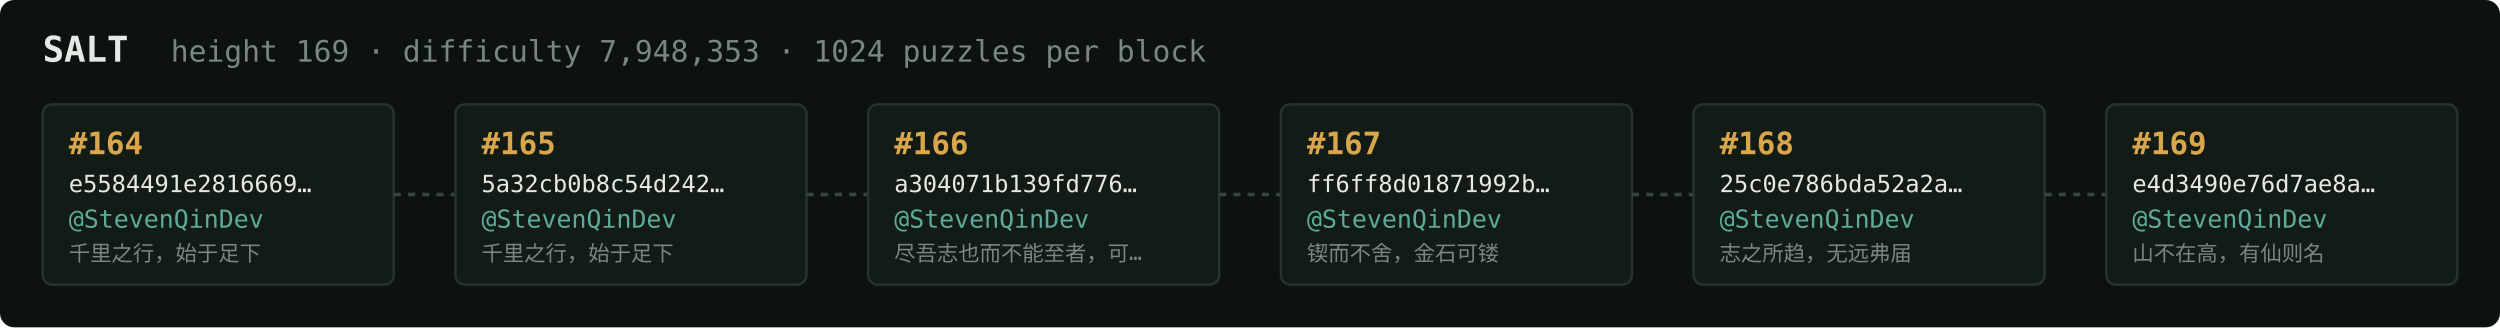
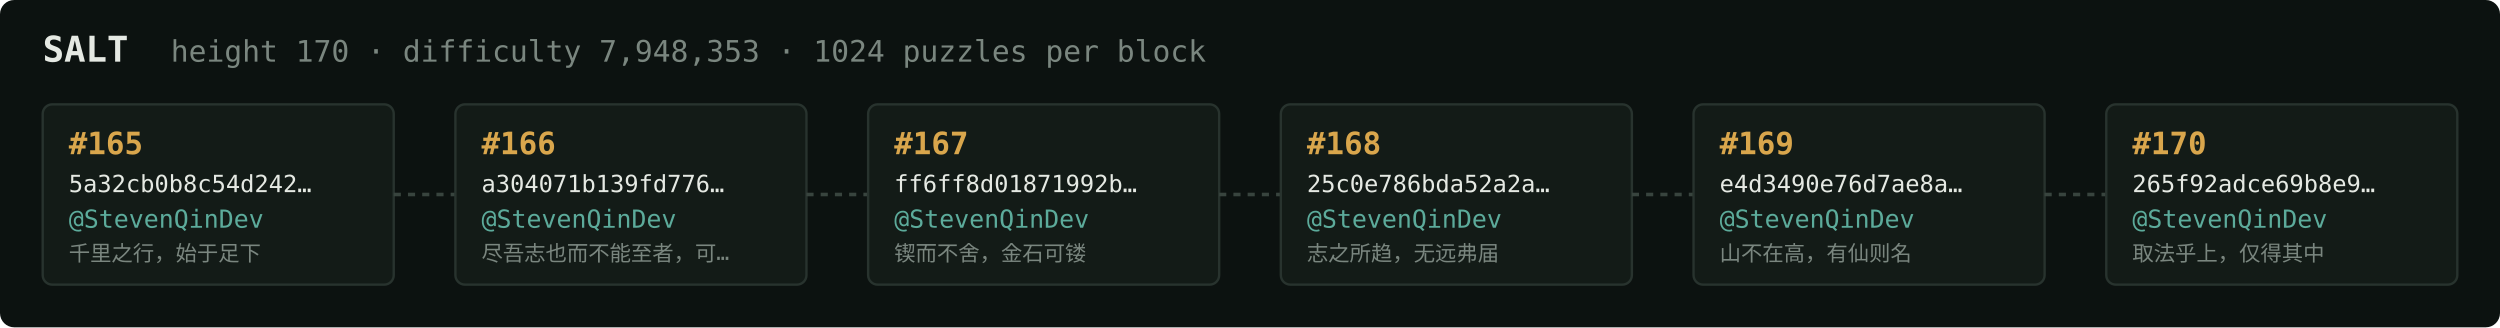
<svg xmlns="http://www.w3.org/2000/svg" width="1054" height="138" viewBox="0 0 1054 138" font-family="ui-monospace,SFMono-Regular,Menlo,monospace">
  <rect fill="#0c1210" width="1054" height="138" rx="6" />
  <text x="18" y="26" fill="#e5e9e3" font-size="15" font-weight="700">SALT</text>
-   <text x="72" y="26" fill="#7a867f" font-size="12.5">height 169 · difficulty 7,948,353 · 1024 puzzles per block</text>
+   <text x="72" y="26" fill="#7a867f" font-size="12.5">height 170 · difficulty 7,948,353 · 1024 puzzles per block</text>
  <rect x="18" y="44" width="148" height="76" rx="4" fill="#131b17" stroke="#28332e" stroke-width="1" />
-   <text x="29" y="65" fill="#d9a64c" font-size="13" font-weight="700">#164</text>
-   <text x="29" y="81" fill="#e5e9e3" font-size="10">e5584491e2816669…</text>
+   <text x="29" y="65" fill="#d9a64c" font-size="13" font-weight="700">#165</text>
+   <text x="29" y="81" fill="#e5e9e3" font-size="10">5a32cb0b8c54d242…</text>
  <text x="29" y="96" fill="#5cab9b" font-size="10.5">@StevenQinDev</text>
  <text x="29" y="110" fill="#7a867f" font-size="9">千里之行，始于足下</text>
  <line x1="166" y1="82.0" x2="192" y2="82.0" stroke="#38443e" stroke-width="1.5" stroke-dasharray="3 3" />
  <rect x="192" y="44" width="148" height="76" rx="4" fill="#131b17" stroke="#28332e" stroke-width="1" />
-   <text x="203" y="65" fill="#d9a64c" font-size="13" font-weight="700">#165</text>
-   <text x="203" y="81" fill="#e5e9e3" font-size="10">5a32cb0b8c54d242…</text>
+   <text x="203" y="65" fill="#d9a64c" font-size="13" font-weight="700">#166</text>
+   <text x="203" y="81" fill="#e5e9e3" font-size="10">a304071b139fd776…</text>
  <text x="203" y="96" fill="#5cab9b" font-size="10.5">@StevenQinDev</text>
-   <text x="203" y="110" fill="#7a867f" font-size="9">千里之行，始于足下</text>
+   <text x="203" y="110" fill="#7a867f" font-size="9">尽吾志也而不能至者，可…</text>
  <line x1="340" y1="82.0" x2="366" y2="82.0" stroke="#38443e" stroke-width="1.5" stroke-dasharray="3 3" />
  <rect x="366" y="44" width="148" height="76" rx="4" fill="#131b17" stroke="#28332e" stroke-width="1" />
-   <text x="377" y="65" fill="#d9a64c" font-size="13" font-weight="700">#166</text>
-   <text x="377" y="81" fill="#e5e9e3" font-size="10">a304071b139fd776…</text>
+   <text x="377" y="65" fill="#d9a64c" font-size="13" font-weight="700">#167</text>
+   <text x="377" y="81" fill="#e5e9e3" font-size="10">ff6ff8d01871992b…</text>
  <text x="377" y="96" fill="#5cab9b" font-size="10.5">@StevenQinDev</text>
-   <text x="377" y="110" fill="#7a867f" font-size="9">尽吾志也而不能至者，可…</text>
+   <text x="377" y="110" fill="#7a867f" font-size="9">锲而不舍，金石可镂</text>
  <line x1="514" y1="82.0" x2="540" y2="82.0" stroke="#38443e" stroke-width="1.5" stroke-dasharray="3 3" />
  <rect x="540" y="44" width="148" height="76" rx="4" fill="#131b17" stroke="#28332e" stroke-width="1" />
-   <text x="551" y="65" fill="#d9a64c" font-size="13" font-weight="700">#167</text>
-   <text x="551" y="81" fill="#e5e9e3" font-size="10">ff6ff8d01871992b…</text>
+   <text x="551" y="65" fill="#d9a64c" font-size="13" font-weight="700">#168</text>
+   <text x="551" y="81" fill="#e5e9e3" font-size="10">25c0e786bda52a2a…</text>
  <text x="551" y="96" fill="#5cab9b" font-size="10.5">@StevenQinDev</text>
-   <text x="551" y="110" fill="#7a867f" font-size="9">锲而不舍，金石可镂</text>
+   <text x="551" y="110" fill="#7a867f" font-size="9">志之所趋，无远弗届</text>
  <line x1="688" y1="82.0" x2="714" y2="82.0" stroke="#38443e" stroke-width="1.5" stroke-dasharray="3 3" />
  <rect x="714" y="44" width="148" height="76" rx="4" fill="#131b17" stroke="#28332e" stroke-width="1" />
-   <text x="725" y="65" fill="#d9a64c" font-size="13" font-weight="700">#168</text>
-   <text x="725" y="81" fill="#e5e9e3" font-size="10">25c0e786bda52a2a…</text>
+   <text x="725" y="65" fill="#d9a64c" font-size="13" font-weight="700">#169</text>
+   <text x="725" y="81" fill="#e5e9e3" font-size="10">e4d3490e76d7ae8a…</text>
  <text x="725" y="96" fill="#5cab9b" font-size="10.5">@StevenQinDev</text>
-   <text x="725" y="110" fill="#7a867f" font-size="9">志之所趋，无远弗届</text>
+   <text x="725" y="110" fill="#7a867f" font-size="9">山不在高，有仙则名</text>
  <line x1="862" y1="82.0" x2="888" y2="82.0" stroke="#38443e" stroke-width="1.5" stroke-dasharray="3 3" />
  <rect x="888" y="44" width="148" height="76" rx="4" fill="#131b17" stroke="#28332e" stroke-width="1" />
-   <text x="899" y="65" fill="#d9a64c" font-size="13" font-weight="700">#169</text>
-   <text x="899" y="81" fill="#e5e9e3" font-size="10">e4d3490e76d7ae8a…</text>
+   <text x="899" y="65" fill="#d9a64c" font-size="13" font-weight="700">#170</text>
+   <text x="899" y="81" fill="#e5e9e3" font-size="10">265f92adce69b8e9…</text>
  <text x="899" y="96" fill="#5cab9b" font-size="10.5">@StevenQinDev</text>
-   <text x="899" y="110" fill="#7a867f" font-size="9">山不在高，有仙则名</text>
+   <text x="899" y="110" fill="#7a867f" font-size="9">取法乎上，仅得其中</text>
</svg>
